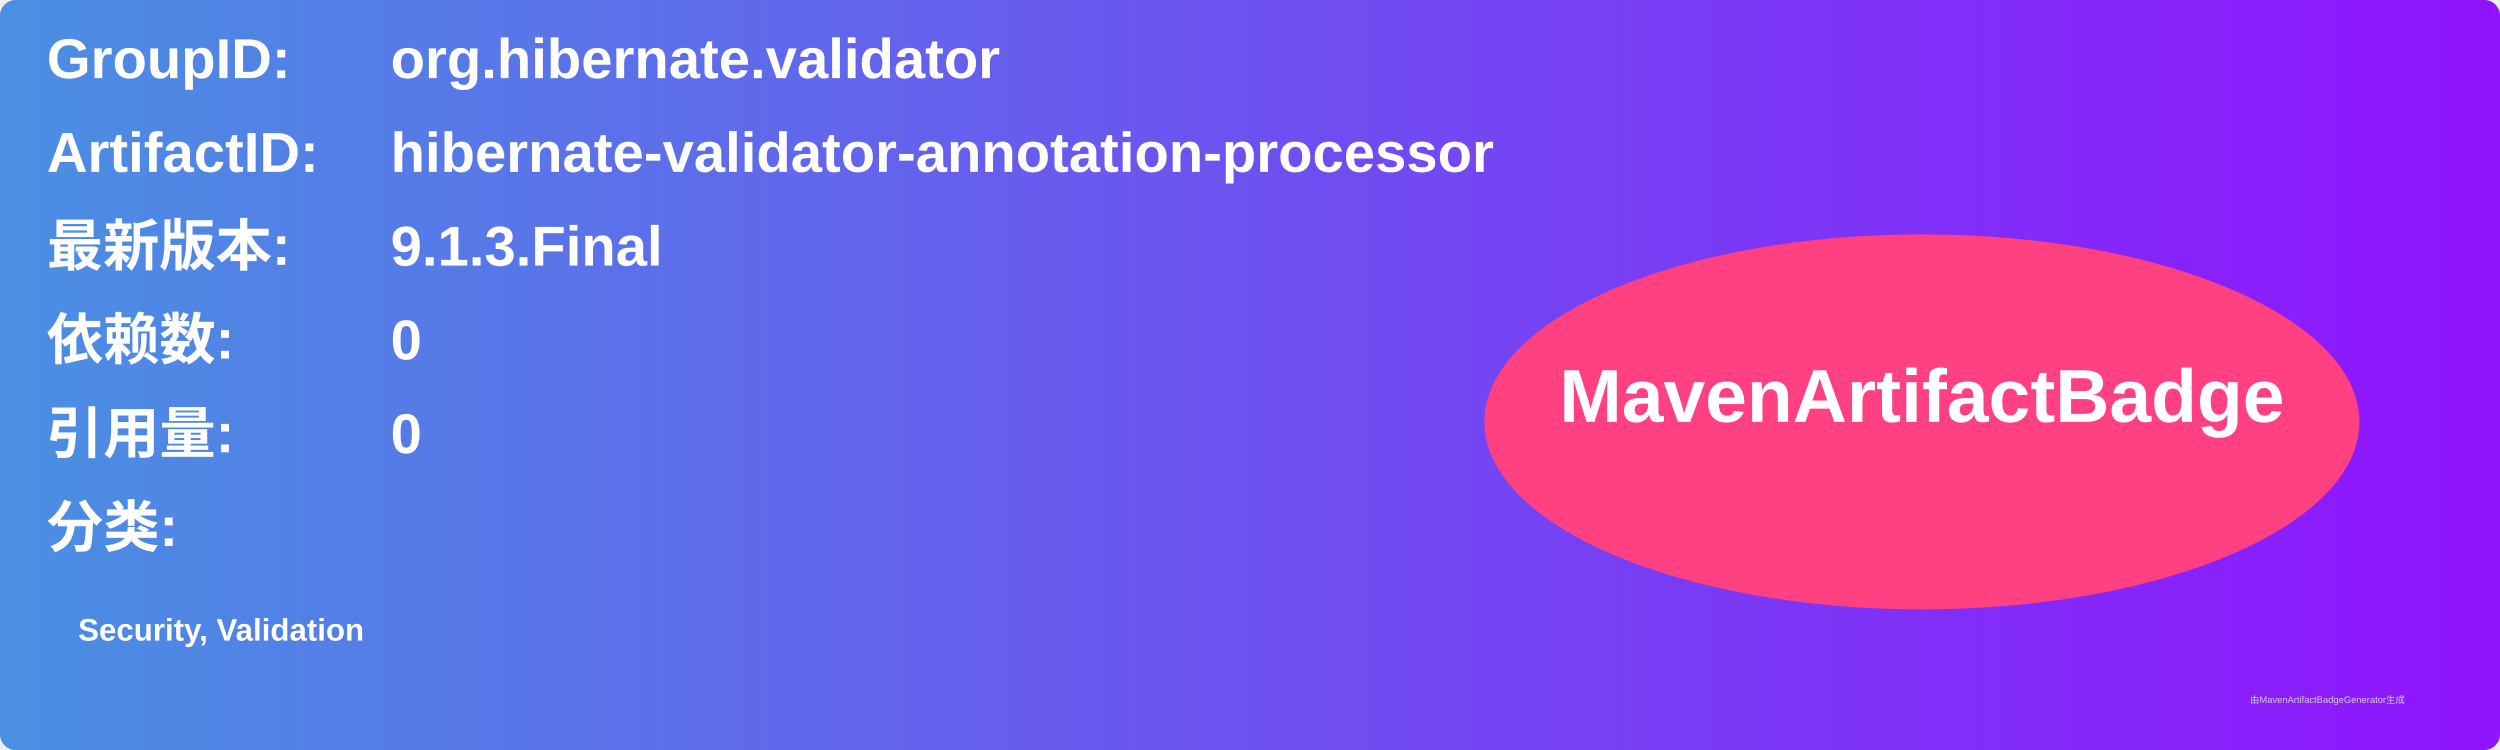
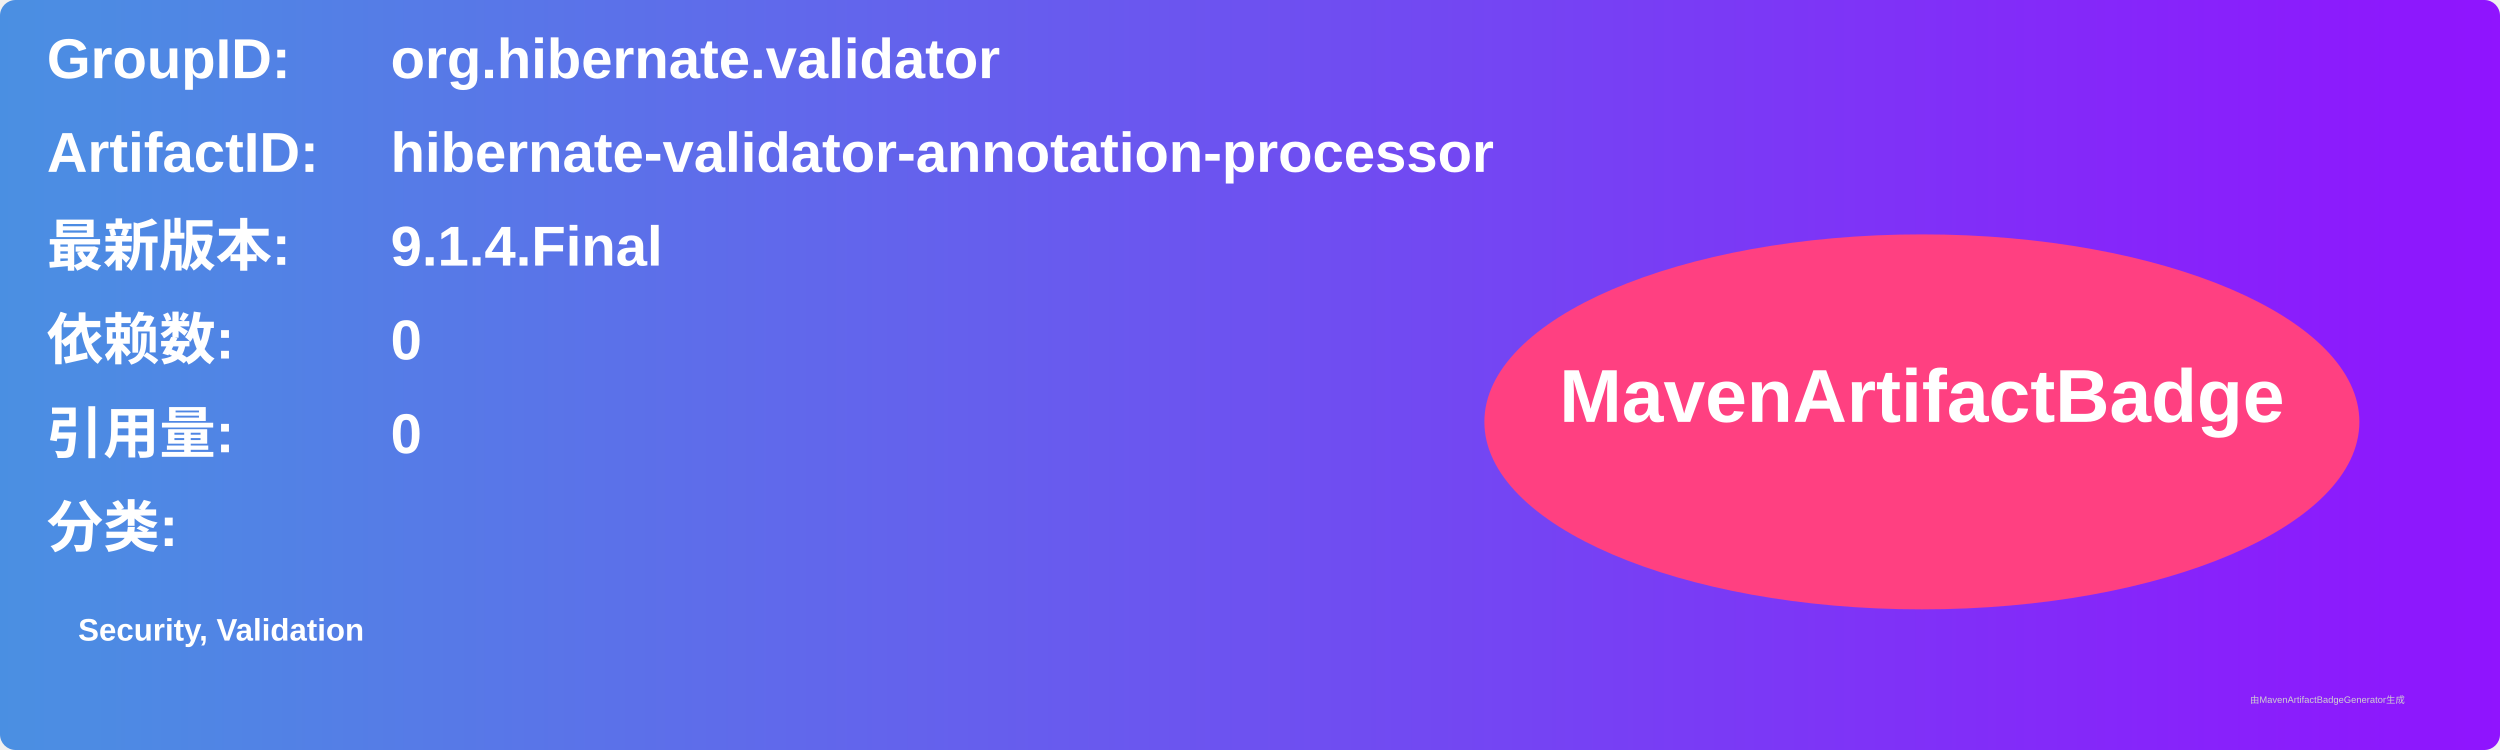
<svg xmlns="http://www.w3.org/2000/svg" width="800" height="240" viewBox="0 0 800 240">
  <linearGradient id="grad" x1="0%" y1="0%" x2="100%" y2="0%">
    <stop offset="0%" stop-color="#4a90e2" />
    <stop offset="100%" stop-color="#9013fe" />
  </linearGradient>
  <rect width="100%" height="100%" rx="5" ry="5" fill="url(#grad)" />
  <g transform="translate(15, 15)">
    <text x="0" y="10" font-family="Arial" font-size="18" fill="white" font-weight="bold" width="260">GroupID:</text>
    <text x="110" y="10" font-family="Arial" font-size="18" fill="white" font-weight="bold" width="460">org.hibernate.validator</text>
    <text x="0" y="40" font-family="Arial" font-size="18" fill="white" font-weight="bold" width="260">ArtifactID:</text>
    <text x="110" y="40" font-family="Arial" font-size="18" fill="white" font-weight="bold" width="460">hibernate-validator-annotation-processor</text>
    <text x="0" y="70" font-family="Arial" font-size="18" fill="white" font-weight="bold">最新版本:</text>
    <text x="110" y="70" font-family="Arial" font-size="18" fill="white" font-weight="bold">
-       <tspan font-weight="bold">9.1.3.Final</tspan>
+       <tspan font-weight="bold">9.1.4.Final</tspan>
    </text>
    <text x="0" y="100" font-family="Arial" font-size="18" fill="white" font-weight="bold">依赖数: </text>
    <text x="110" y="100" font-family="Arial" font-size="18" fill="white">
      <tspan font-weight="bold">0</tspan>
    </text>
    <text x="0" y="130" font-family="Arial" font-size="18" fill="white" font-weight="bold">引用量: </text>
    <text x="110" y="130" font-family="Arial" font-size="18" fill="white">
      <tspan font-weight="bold">0</tspan>
    </text>
    <text x="0" y="160" font-family="Arial" font-size="18" fill="white" font-weight="bold">分类:</text>
    <text x="10" y="190" font-family="Arial" font-size="10" fill="white">
      <tspan font-weight="bold">Security, Validation</tspan>
    </text>
    <ellipse cx="600" cy="120" rx="140" ry="60" fill="#ff4081" />
    <text x="600" y="120" text-anchor="middle" font-family="Arial" font-size="24" fill="white" font-weight="bold">MavenArtifactBadge</text>
  </g>
  <text x="720" y="225" font-family="Arial" font-size="3" fill="#d0d0d0">由MavenArtifactBadgeGenerator生成</text>
</svg>
